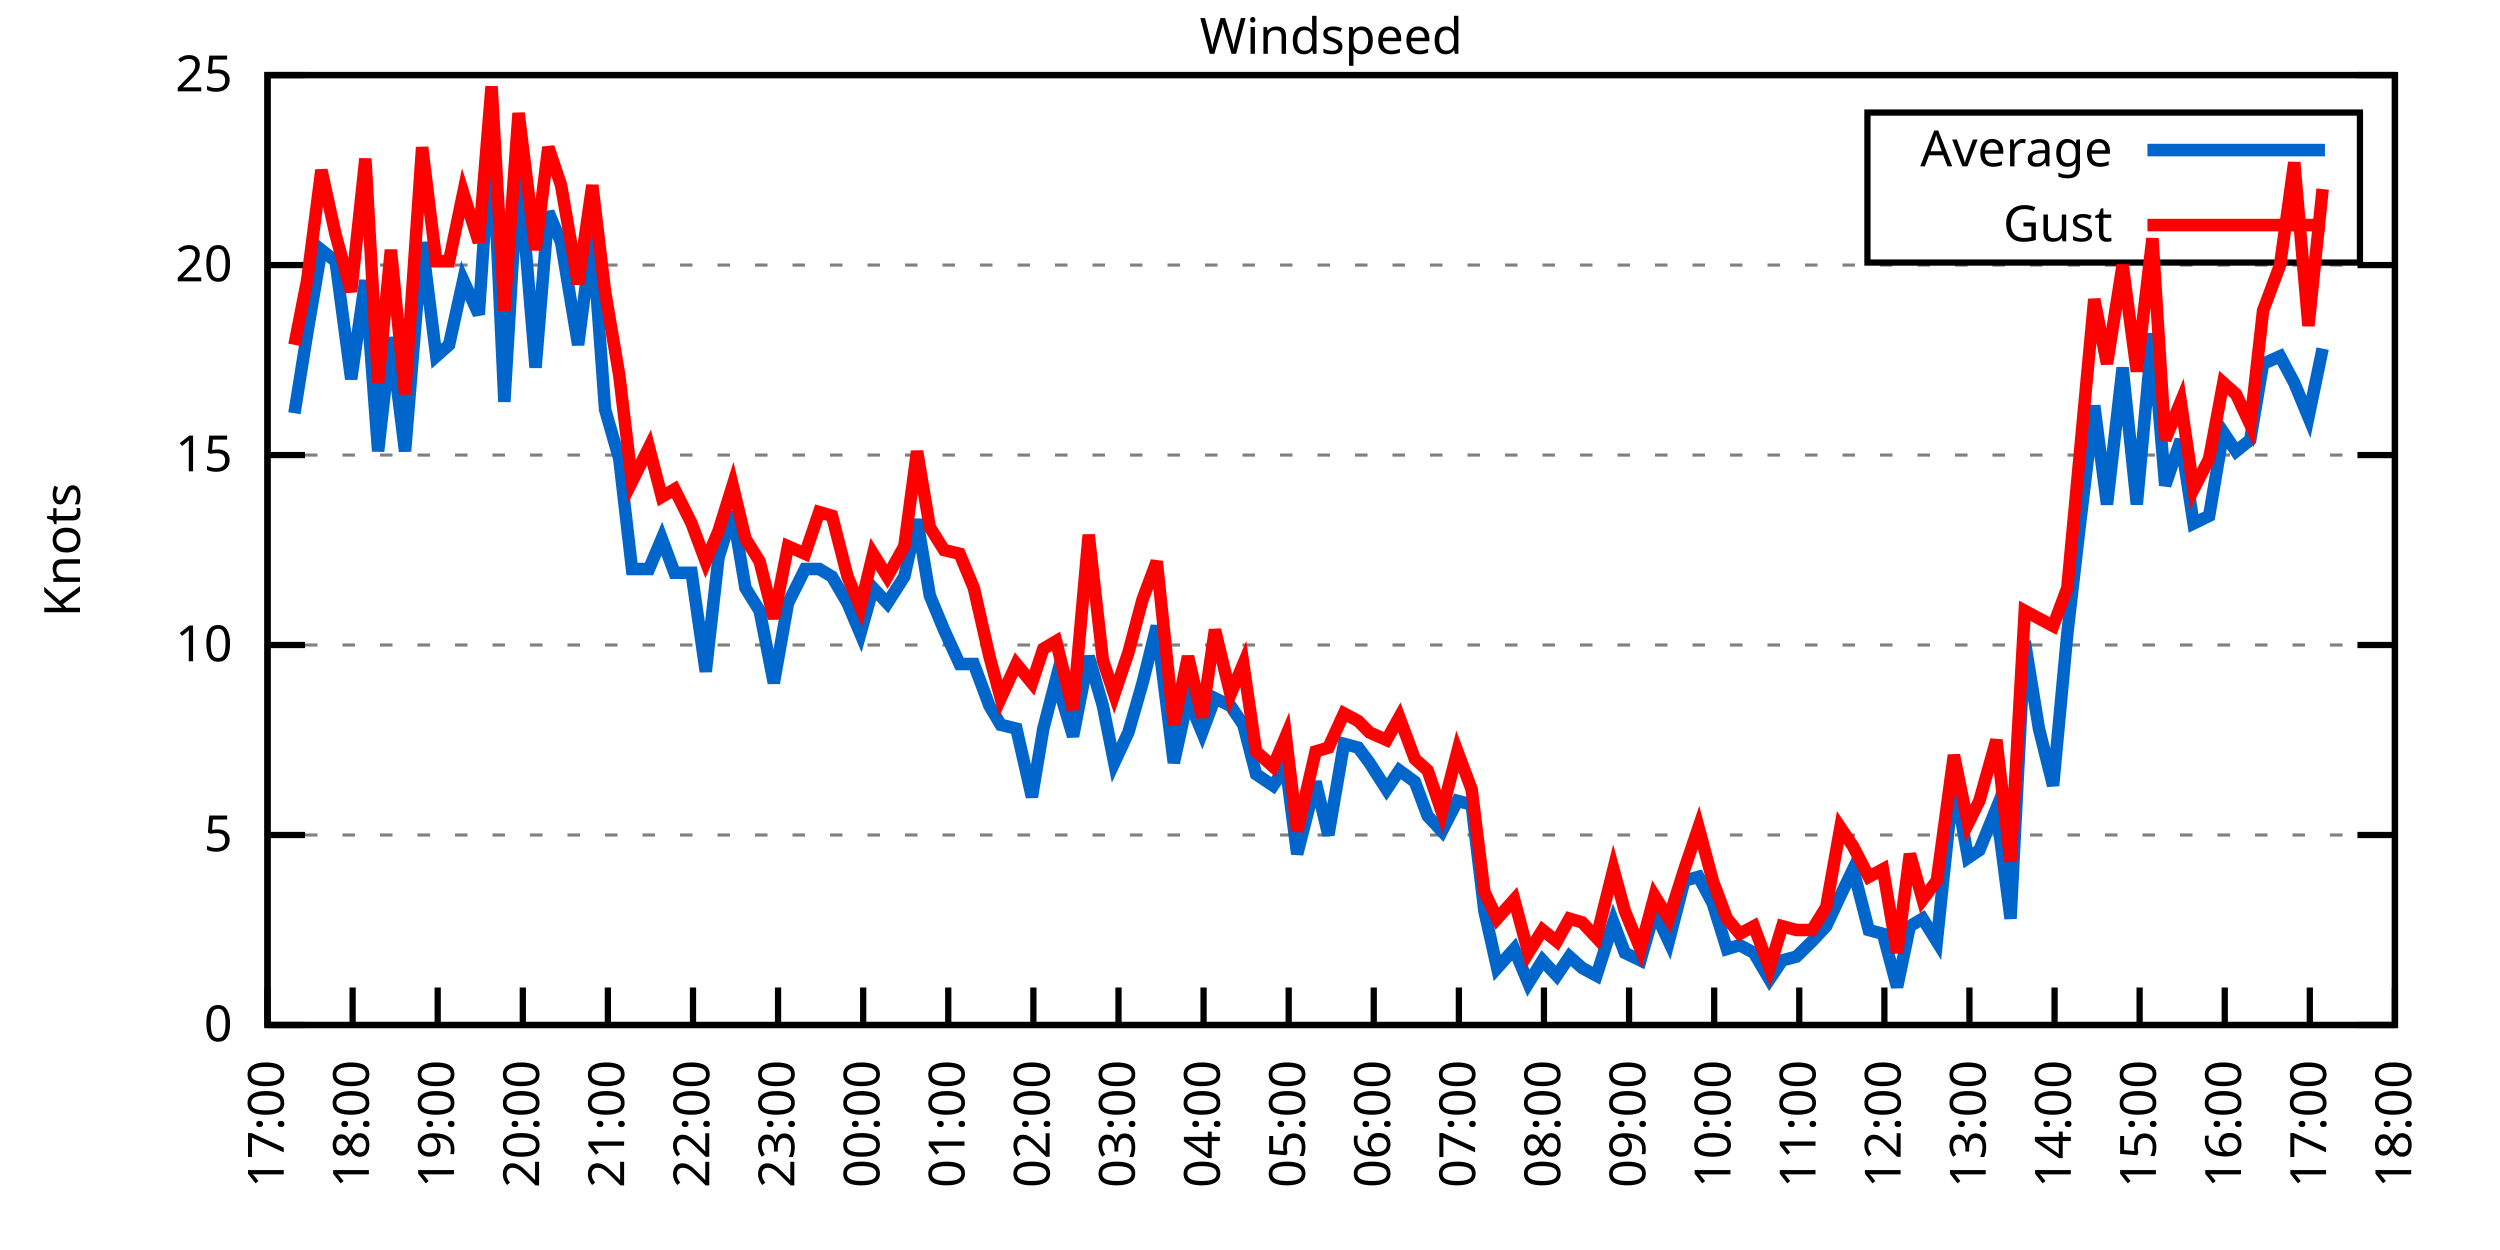
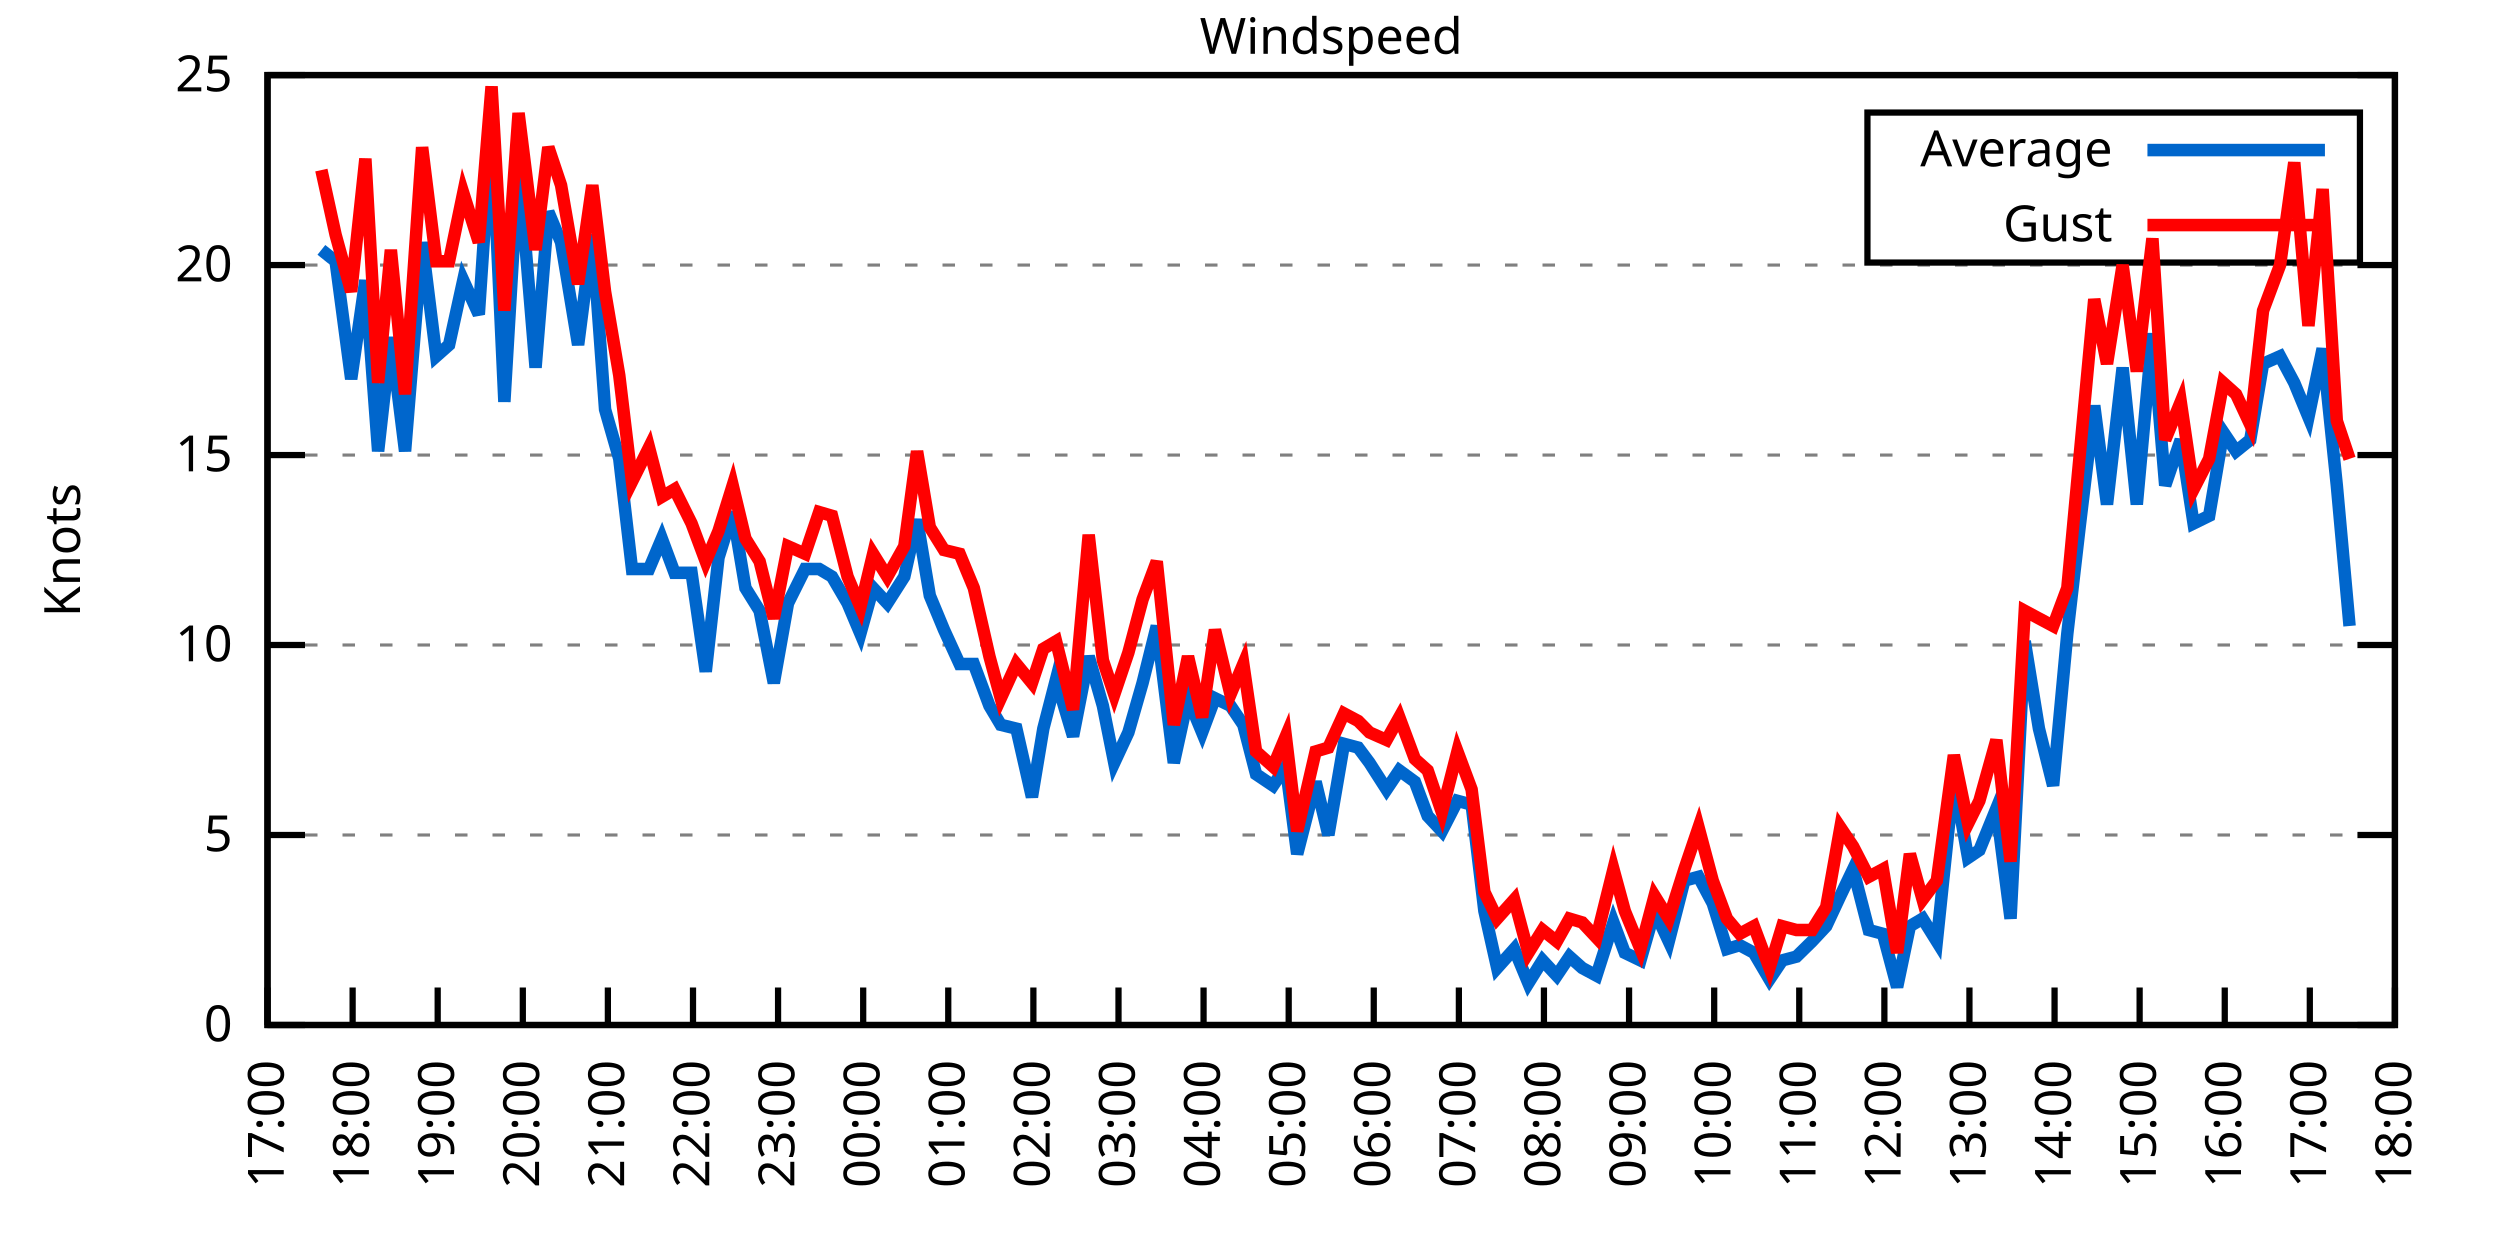
<svg xmlns="http://www.w3.org/2000/svg" xmlns:xlink="http://www.w3.org/1999/xlink" width="400" height="200" viewBox="0 0 400 200">
  <g id="gnuplot_canvas">
    <rect x="0" y="0" width="400" height="200" fill="none" />
    <defs>
      <circle id="gpDot" r="0.5" stroke-width="0.5" stroke="currentColor" />
      <path id="gpPt0" stroke-width="0.333" stroke="currentColor" d="M-1,0 h2 M0,-1 v2" />
      <path id="gpPt1" stroke-width="0.333" stroke="currentColor" d="M-1,-1 L1,1 M1,-1 L-1,1" />
      <path id="gpPt2" stroke-width="0.333" stroke="currentColor" d="M-1,0 L1,0 M0,-1 L0,1 M-1,-1 L1,1 M-1,1 L1,-1" />
      <rect id="gpPt3" stroke-width="0.333" stroke="currentColor" x="-1" y="-1" width="2" height="2" />
      <rect id="gpPt4" stroke-width="0.333" stroke="currentColor" fill="currentColor" x="-1" y="-1" width="2" height="2" />
      <circle id="gpPt5" stroke-width="0.333" stroke="currentColor" cx="0" cy="0" r="1" />
      <use xlink:href="#gpPt5" id="gpPt6" fill="currentColor" stroke="none" />
      <path id="gpPt7" stroke-width="0.333" stroke="currentColor" d="M0,-1.33 L-1.33,0.67 L1.33,0.67 z" />
      <use xlink:href="#gpPt7" id="gpPt8" fill="currentColor" stroke="none" />
      <use xlink:href="#gpPt7" id="gpPt9" stroke="currentColor" transform="rotate(180)" />
      <use xlink:href="#gpPt9" id="gpPt10" fill="currentColor" stroke="none" />
      <use xlink:href="#gpPt3" id="gpPt11" stroke="currentColor" transform="rotate(45)" />
      <use xlink:href="#gpPt11" id="gpPt12" fill="currentColor" stroke="none" />
      <path id="gpPt13" stroke-width="0.333" stroke="currentColor" d="M0,1.330 L1.265,0.411 L0.782,-1.067 L-0.782,-1.076 L-1.265,0.411 z" />
      <use xlink:href="#gpPt13" id="gpPt14" fill="currentColor" stroke="none" />
      <filter id="textbox" filterUnits="objectBoundingBox" x="0" y="0" height="1" width="1">
        <feFlood flood-color="white" flood-opacity="1" result="bgnd" />
        <feComposite in="SourceGraphic" in2="bgnd" operator="atop" />
      </filter>
      <filter id="greybox" filterUnits="objectBoundingBox" x="0" y="0" height="1" width="1">
        <feFlood flood-color="lightgrey" flood-opacity="1" result="grey" />
        <feComposite in="SourceGraphic" in2="grey" operator="atop" />
      </filter>
    </defs>
    <g fill="none" color="white" stroke="currentColor" stroke-width="1.00" stroke-linecap="butt" stroke-linejoin="miter">
</g>
    <g fill="none" color="black" stroke="currentColor" stroke-width="1.00" stroke-linecap="butt" stroke-linejoin="miter">
      <g stroke="none" shape-rendering="crispEdges">
        <polygon fill="rgb(255, 255, 255)" points="42.80,164.00 383.18,164.00 383.18,12.02 42.80,12.02 " />
      </g>
    </g>
    <g fill="none" color="black" stroke="currentColor" stroke-width="1.00" stroke-linecap="butt" stroke-linejoin="miter">
</g>
    <g fill="none" color="black" stroke="black" stroke-width="0.50" stroke-linecap="butt" stroke-linejoin="miter">
</g>
    <g fill="none" color="gray" stroke="currentColor" stroke-width="0.50" stroke-linecap="butt" stroke-linejoin="miter">
      <path stroke="gray" stroke-dasharray="2,4" class="gridline" d="M42.80,164.00 L383.19,164.00  " />
    </g>
    <g fill="none" color="gray" stroke="gray" stroke-width="1.00" stroke-linecap="butt" stroke-linejoin="miter">
</g>
    <g fill="none" color="black" stroke="currentColor" stroke-width="1.00" stroke-linecap="butt" stroke-linejoin="miter">
      <path stroke="black" d="M42.80,164.00 L48.80,164.00 M383.19,164.00 L377.19,164.00  " />
      <g transform="translate(37.20,166.60)" stroke="none" fill="black" font-family="Sans" font-size="8.00" text-anchor="end">
        <text>
          <tspan font-family="Sans"> 0</tspan>
        </text>
      </g>
    </g>
    <g fill="none" color="black" stroke="currentColor" stroke-width="1.00" stroke-linecap="butt" stroke-linejoin="miter">
</g>
    <g fill="none" color="black" stroke="black" stroke-width="0.50" stroke-linecap="butt" stroke-linejoin="miter">
</g>
    <g fill="none" color="gray" stroke="currentColor" stroke-width="0.50" stroke-linecap="butt" stroke-linejoin="miter">
      <path stroke="gray" stroke-dasharray="2,4" class="gridline" d="M42.80,133.60 L383.19,133.60  " />
    </g>
    <g fill="none" color="gray" stroke="gray" stroke-width="1.00" stroke-linecap="butt" stroke-linejoin="miter">
</g>
    <g fill="none" color="black" stroke="currentColor" stroke-width="1.00" stroke-linecap="butt" stroke-linejoin="miter">
      <path stroke="black" d="M42.80,133.60 L48.80,133.60 M383.19,133.60 L377.19,133.60  " />
      <g transform="translate(37.20,136.20)" stroke="none" fill="black" font-family="Sans" font-size="8.00" text-anchor="end">
        <text>
          <tspan font-family="Sans"> 5</tspan>
        </text>
      </g>
    </g>
    <g fill="none" color="black" stroke="currentColor" stroke-width="1.00" stroke-linecap="butt" stroke-linejoin="miter">
</g>
    <g fill="none" color="black" stroke="black" stroke-width="0.50" stroke-linecap="butt" stroke-linejoin="miter">
</g>
    <g fill="none" color="gray" stroke="currentColor" stroke-width="0.50" stroke-linecap="butt" stroke-linejoin="miter">
      <path stroke="gray" stroke-dasharray="2,4" class="gridline" d="M42.80,103.20 L383.19,103.20  " />
    </g>
    <g fill="none" color="gray" stroke="gray" stroke-width="1.00" stroke-linecap="butt" stroke-linejoin="miter">
</g>
    <g fill="none" color="black" stroke="currentColor" stroke-width="1.00" stroke-linecap="butt" stroke-linejoin="miter">
      <path stroke="black" d="M42.80,103.20 L48.80,103.20 M383.19,103.20 L377.19,103.20  " />
      <g transform="translate(37.20,105.80)" stroke="none" fill="black" font-family="Sans" font-size="8.00" text-anchor="end">
        <text>
          <tspan font-family="Sans"> 10</tspan>
        </text>
      </g>
    </g>
    <g fill="none" color="black" stroke="currentColor" stroke-width="1.00" stroke-linecap="butt" stroke-linejoin="miter">
</g>
    <g fill="none" color="black" stroke="black" stroke-width="0.50" stroke-linecap="butt" stroke-linejoin="miter">
</g>
    <g fill="none" color="gray" stroke="currentColor" stroke-width="0.50" stroke-linecap="butt" stroke-linejoin="miter">
      <path stroke="gray" stroke-dasharray="2,4" class="gridline" d="M42.80,72.81 L383.19,72.81  " />
    </g>
    <g fill="none" color="gray" stroke="gray" stroke-width="1.00" stroke-linecap="butt" stroke-linejoin="miter">
</g>
    <g fill="none" color="black" stroke="currentColor" stroke-width="1.00" stroke-linecap="butt" stroke-linejoin="miter">
      <path stroke="black" d="M42.80,72.81 L48.80,72.81 M383.19,72.81 L377.19,72.81  " />
      <g transform="translate(37.20,75.41)" stroke="none" fill="black" font-family="Sans" font-size="8.00" text-anchor="end">
        <text>
          <tspan font-family="Sans"> 15</tspan>
        </text>
      </g>
    </g>
    <g fill="none" color="black" stroke="currentColor" stroke-width="1.00" stroke-linecap="butt" stroke-linejoin="miter">
</g>
    <g fill="none" color="black" stroke="black" stroke-width="0.50" stroke-linecap="butt" stroke-linejoin="miter">
</g>
    <g fill="none" color="gray" stroke="currentColor" stroke-width="0.50" stroke-linecap="butt" stroke-linejoin="miter">
      <path stroke="gray" stroke-dasharray="2,4" class="gridline" d="M42.80,42.41 L383.19,42.41  " />
    </g>
    <g fill="none" color="gray" stroke="gray" stroke-width="1.00" stroke-linecap="butt" stroke-linejoin="miter">
</g>
    <g fill="none" color="black" stroke="currentColor" stroke-width="1.00" stroke-linecap="butt" stroke-linejoin="miter">
      <path stroke="black" d="M42.80,42.41 L48.80,42.41 M383.19,42.41 L377.19,42.41  " />
      <g transform="translate(37.20,45.01)" stroke="none" fill="black" font-family="Sans" font-size="8.00" text-anchor="end">
        <text>
          <tspan font-family="Sans"> 20</tspan>
        </text>
      </g>
    </g>
    <g fill="none" color="black" stroke="currentColor" stroke-width="1.00" stroke-linecap="butt" stroke-linejoin="miter">
</g>
    <g fill="none" color="black" stroke="black" stroke-width="0.50" stroke-linecap="butt" stroke-linejoin="miter">
</g>
    <g fill="none" color="gray" stroke="currentColor" stroke-width="0.50" stroke-linecap="butt" stroke-linejoin="miter">
      <path stroke="gray" stroke-dasharray="2,4" class="gridline" d="M42.80,12.01 L383.19,12.01  " />
    </g>
    <g fill="none" color="gray" stroke="gray" stroke-width="1.00" stroke-linecap="butt" stroke-linejoin="miter">
</g>
    <g fill="none" color="black" stroke="currentColor" stroke-width="1.00" stroke-linecap="butt" stroke-linejoin="miter">
      <path stroke="black" d="M42.80,12.01 L48.80,12.01 M383.19,12.01 L377.19,12.01  " />
      <g transform="translate(37.20,14.61)" stroke="none" fill="black" font-family="Sans" font-size="8.00" text-anchor="end">
        <text>
          <tspan font-family="Sans"> 25</tspan>
        </text>
      </g>
    </g>
    <g fill="none" color="black" stroke="currentColor" stroke-width="1.00" stroke-linecap="butt" stroke-linejoin="miter">
      <path stroke="black" d="M42.80,164.00 L42.80,158.00  " />
      <g transform="translate(45.40,169.60) rotate(270.00)" stroke="none" fill="black" font-family="Sans" font-size="8.00" text-anchor="end">
        <text>
          <tspan font-family="Sans">17:00</tspan>
        </text>
      </g>
    </g>
    <g fill="none" color="black" stroke="currentColor" stroke-width="1.00" stroke-linecap="butt" stroke-linejoin="miter">
      <path stroke="black" d="M56.42,164.00 L56.42,158.00  " />
      <g transform="translate(59.02,169.60) rotate(270.00)" stroke="none" fill="black" font-family="Sans" font-size="8.00" text-anchor="end">
        <text>
          <tspan font-family="Sans">18:00</tspan>
        </text>
      </g>
    </g>
    <g fill="none" color="black" stroke="currentColor" stroke-width="1.00" stroke-linecap="butt" stroke-linejoin="miter">
      <path stroke="black" d="M70.03,164.00 L70.03,158.00  " />
      <g transform="translate(72.63,169.60) rotate(270.00)" stroke="none" fill="black" font-family="Sans" font-size="8.00" text-anchor="end">
        <text>
          <tspan font-family="Sans">19:00</tspan>
        </text>
      </g>
    </g>
    <g fill="none" color="black" stroke="currentColor" stroke-width="1.00" stroke-linecap="butt" stroke-linejoin="miter">
      <path stroke="black" d="M83.65,164.00 L83.65,158.00  " />
      <g transform="translate(86.25,169.60) rotate(270.00)" stroke="none" fill="black" font-family="Sans" font-size="8.00" text-anchor="end">
        <text>
          <tspan font-family="Sans">20:00</tspan>
        </text>
      </g>
    </g>
    <g fill="none" color="black" stroke="currentColor" stroke-width="1.00" stroke-linecap="butt" stroke-linejoin="miter">
      <path stroke="black" d="M97.26,164.00 L97.26,158.00  " />
      <g transform="translate(99.86,169.60) rotate(270.00)" stroke="none" fill="black" font-family="Sans" font-size="8.00" text-anchor="end">
        <text>
          <tspan font-family="Sans">21:00</tspan>
        </text>
      </g>
    </g>
    <g fill="none" color="black" stroke="currentColor" stroke-width="1.00" stroke-linecap="butt" stroke-linejoin="miter">
      <path stroke="black" d="M110.88,164.00 L110.88,158.00  " />
      <g transform="translate(113.48,169.60) rotate(270.00)" stroke="none" fill="black" font-family="Sans" font-size="8.00" text-anchor="end">
        <text>
          <tspan font-family="Sans">22:00</tspan>
        </text>
      </g>
    </g>
    <g fill="none" color="black" stroke="currentColor" stroke-width="1.00" stroke-linecap="butt" stroke-linejoin="miter">
      <path stroke="black" d="M124.49,164.00 L124.49,158.00  " />
      <g transform="translate(127.09,169.60) rotate(270.00)" stroke="none" fill="black" font-family="Sans" font-size="8.00" text-anchor="end">
        <text>
          <tspan font-family="Sans">23:00</tspan>
        </text>
      </g>
    </g>
    <g fill="none" color="black" stroke="currentColor" stroke-width="1.00" stroke-linecap="butt" stroke-linejoin="miter">
      <path stroke="black" d="M138.11,164.00 L138.11,158.00  " />
      <g transform="translate(140.71,169.60) rotate(270.00)" stroke="none" fill="black" font-family="Sans" font-size="8.00" text-anchor="end">
        <text>
          <tspan font-family="Sans">00:00</tspan>
        </text>
      </g>
    </g>
    <g fill="none" color="black" stroke="currentColor" stroke-width="1.00" stroke-linecap="butt" stroke-linejoin="miter">
      <path stroke="black" d="M151.72,164.00 L151.72,158.00  " />
      <g transform="translate(154.32,169.60) rotate(270.00)" stroke="none" fill="black" font-family="Sans" font-size="8.00" text-anchor="end">
        <text>
          <tspan font-family="Sans">01:00</tspan>
        </text>
      </g>
    </g>
    <g fill="none" color="black" stroke="currentColor" stroke-width="1.00" stroke-linecap="butt" stroke-linejoin="miter">
      <path stroke="black" d="M165.34,164.00 L165.34,158.00  " />
      <g transform="translate(167.94,169.60) rotate(270.00)" stroke="none" fill="black" font-family="Sans" font-size="8.00" text-anchor="end">
        <text>
          <tspan font-family="Sans">02:00</tspan>
        </text>
      </g>
    </g>
    <g fill="none" color="black" stroke="currentColor" stroke-width="1.00" stroke-linecap="butt" stroke-linejoin="miter">
      <path stroke="black" d="M178.96,164.00 L178.96,158.00  " />
      <g transform="translate(181.56,169.60) rotate(270.00)" stroke="none" fill="black" font-family="Sans" font-size="8.00" text-anchor="end">
        <text>
          <tspan font-family="Sans">03:00</tspan>
        </text>
      </g>
    </g>
    <g fill="none" color="black" stroke="currentColor" stroke-width="1.00" stroke-linecap="butt" stroke-linejoin="miter">
      <path stroke="black" d="M192.57,164.00 L192.57,158.00  " />
      <g transform="translate(195.17,169.60) rotate(270.00)" stroke="none" fill="black" font-family="Sans" font-size="8.00" text-anchor="end">
        <text>
          <tspan font-family="Sans">04:00</tspan>
        </text>
      </g>
    </g>
    <g fill="none" color="black" stroke="currentColor" stroke-width="1.00" stroke-linecap="butt" stroke-linejoin="miter">
      <path stroke="black" d="M206.19,164.00 L206.19,158.00  " />
      <g transform="translate(208.79,169.60) rotate(270.00)" stroke="none" fill="black" font-family="Sans" font-size="8.00" text-anchor="end">
        <text>
          <tspan font-family="Sans">05:00</tspan>
        </text>
      </g>
    </g>
    <g fill="none" color="black" stroke="currentColor" stroke-width="1.00" stroke-linecap="butt" stroke-linejoin="miter">
      <path stroke="black" d="M219.80,164.00 L219.80,158.00  " />
      <g transform="translate(222.40,169.60) rotate(270.00)" stroke="none" fill="black" font-family="Sans" font-size="8.00" text-anchor="end">
        <text>
          <tspan font-family="Sans">06:00</tspan>
        </text>
      </g>
    </g>
    <g fill="none" color="black" stroke="currentColor" stroke-width="1.00" stroke-linecap="butt" stroke-linejoin="miter">
      <path stroke="black" d="M233.42,164.00 L233.42,158.00  " />
      <g transform="translate(236.02,169.60) rotate(270.00)" stroke="none" fill="black" font-family="Sans" font-size="8.00" text-anchor="end">
        <text>
          <tspan font-family="Sans">07:00</tspan>
        </text>
      </g>
    </g>
    <g fill="none" color="black" stroke="currentColor" stroke-width="1.00" stroke-linecap="butt" stroke-linejoin="miter">
      <path stroke="black" d="M247.03,164.00 L247.03,158.00  " />
      <g transform="translate(249.63,169.60) rotate(270.00)" stroke="none" fill="black" font-family="Sans" font-size="8.00" text-anchor="end">
        <text>
          <tspan font-family="Sans">08:00</tspan>
        </text>
      </g>
    </g>
    <g fill="none" color="black" stroke="currentColor" stroke-width="1.00" stroke-linecap="butt" stroke-linejoin="miter">
      <path stroke="black" d="M260.65,164.00 L260.65,158.00  " />
      <g transform="translate(263.25,169.60) rotate(270.00)" stroke="none" fill="black" font-family="Sans" font-size="8.00" text-anchor="end">
        <text>
          <tspan font-family="Sans">09:00</tspan>
        </text>
      </g>
    </g>
    <g fill="none" color="black" stroke="currentColor" stroke-width="1.00" stroke-linecap="butt" stroke-linejoin="miter">
      <path stroke="black" d="M274.27,164.00 L274.27,158.00  " />
      <g transform="translate(276.87,169.60) rotate(270.00)" stroke="none" fill="black" font-family="Sans" font-size="8.00" text-anchor="end">
        <text>
          <tspan font-family="Sans">10:00</tspan>
        </text>
      </g>
    </g>
    <g fill="none" color="black" stroke="currentColor" stroke-width="1.00" stroke-linecap="butt" stroke-linejoin="miter">
      <path stroke="black" d="M287.88,164.00 L287.88,158.00  " />
      <g transform="translate(290.48,169.60) rotate(270.00)" stroke="none" fill="black" font-family="Sans" font-size="8.00" text-anchor="end">
        <text>
          <tspan font-family="Sans">11:00</tspan>
        </text>
      </g>
    </g>
    <g fill="none" color="black" stroke="currentColor" stroke-width="1.00" stroke-linecap="butt" stroke-linejoin="miter">
      <path stroke="black" d="M301.50,164.00 L301.50,158.00  " />
      <g transform="translate(304.10,169.60) rotate(270.00)" stroke="none" fill="black" font-family="Sans" font-size="8.00" text-anchor="end">
        <text>
          <tspan font-family="Sans">12:00</tspan>
        </text>
      </g>
    </g>
    <g fill="none" color="black" stroke="currentColor" stroke-width="1.00" stroke-linecap="butt" stroke-linejoin="miter">
      <path stroke="black" d="M315.11,164.00 L315.11,158.00  " />
      <g transform="translate(317.71,169.60) rotate(270.00)" stroke="none" fill="black" font-family="Sans" font-size="8.00" text-anchor="end">
        <text>
          <tspan font-family="Sans">13:00</tspan>
        </text>
      </g>
    </g>
    <g fill="none" color="black" stroke="currentColor" stroke-width="1.00" stroke-linecap="butt" stroke-linejoin="miter">
      <path stroke="black" d="M328.73,164.00 L328.73,158.00  " />
      <g transform="translate(331.33,169.60) rotate(270.00)" stroke="none" fill="black" font-family="Sans" font-size="8.00" text-anchor="end">
        <text>
          <tspan font-family="Sans">14:00</tspan>
        </text>
      </g>
    </g>
    <g fill="none" color="black" stroke="currentColor" stroke-width="1.00" stroke-linecap="butt" stroke-linejoin="miter">
      <path stroke="black" d="M342.34,164.00 L342.34,158.00  " />
      <g transform="translate(344.94,169.60) rotate(270.00)" stroke="none" fill="black" font-family="Sans" font-size="8.00" text-anchor="end">
        <text>
          <tspan font-family="Sans">15:00</tspan>
        </text>
      </g>
    </g>
    <g fill="none" color="black" stroke="currentColor" stroke-width="1.00" stroke-linecap="butt" stroke-linejoin="miter">
      <path stroke="black" d="M355.96,164.00 L355.96,158.00  " />
      <g transform="translate(358.56,169.60) rotate(270.00)" stroke="none" fill="black" font-family="Sans" font-size="8.00" text-anchor="end">
        <text>
          <tspan font-family="Sans">16:00</tspan>
        </text>
      </g>
    </g>
    <g fill="none" color="black" stroke="currentColor" stroke-width="1.00" stroke-linecap="butt" stroke-linejoin="miter">
      <path stroke="black" d="M369.57,164.00 L369.57,158.00  " />
      <g transform="translate(372.17,169.60) rotate(270.00)" stroke="none" fill="black" font-family="Sans" font-size="8.00" text-anchor="end">
        <text>
          <tspan font-family="Sans">17:00</tspan>
        </text>
      </g>
    </g>
    <g fill="none" color="black" stroke="currentColor" stroke-width="1.00" stroke-linecap="butt" stroke-linejoin="miter">
      <path stroke="black" d="M383.19,164.00 L383.19,158.00  " />
      <g transform="translate(385.79,169.60) rotate(270.00)" stroke="none" fill="black" font-family="Sans" font-size="8.00" text-anchor="end">
        <text>
          <tspan font-family="Sans">18:00</tspan>
        </text>
      </g>
    </g>
    <g fill="none" color="black" stroke="currentColor" stroke-width="1.00" stroke-linecap="butt" stroke-linejoin="miter">
</g>
    <g fill="none" color="black" stroke="currentColor" stroke-width="1.00" stroke-linecap="butt" stroke-linejoin="miter">
      <path stroke="black" d="M42.80,12.01 L42.80,164.00 L383.19,164.00 L383.19,12.01 L42.80,12.01 Z  " />
    </g>
    <g fill="none" color="black" stroke="currentColor" stroke-width="1.00" stroke-linecap="butt" stroke-linejoin="miter">
</g>
    <g fill="none" color="black" stroke="currentColor" stroke-width="1.00" stroke-linecap="butt" stroke-linejoin="miter">
      <path stroke="black" d="M298.79,42.01 L298.79,18.01 L377.59,18.01 L377.59,42.01 L298.79,42.01 Z  " />
    </g>
    <g id="Windspeed_plot_1">
      <g fill="none" color="white" stroke="black" stroke-width="2.00" stroke-linecap="butt" stroke-linejoin="miter">
</g>
      <g fill="none" color="black" stroke="currentColor" stroke-width="2.00" stroke-linecap="butt" stroke-linejoin="miter">
        <g transform="translate(337.99,26.61)" stroke="none" fill="black" font-family="Sans" font-size="8.00" text-anchor="end">
          <text>
            <tspan font-family="Sans">Average</tspan>
          </text>
        </g>
      </g>
      <g fill="none" color="black" stroke="currentColor" stroke-width="2.00" stroke-linecap="butt" stroke-linejoin="miter">
-         <path stroke="rgb(  0, 102, 204)" d="M343.59,24.01 L371.99,24.01 M47.11,66.12 L49.15,53.35 L51.42,39.98 L53.69,41.80 L56.19,60.65 L58.46,44.84   L60.50,72.20 L62.54,53.96 L64.81,72.20 L67.54,38.76 L69.80,57.00 L71.85,55.18 L74.12,44.84 L76.61,50.31   L78.65,19.91 L80.70,64.29 L82.97,25.99 L85.69,58.82 L87.73,33.90 L89.77,38.76 L92.50,55.18 L94.77,37.54   L96.81,65.51 L99.08,73.41 L101.12,91.04 L103.84,91.04 L105.89,86.18 L107.93,91.65 L110.65,91.65 L112.92,107.46   L114.96,89.22 L117.23,81.93 L119.27,94.08 L121.54,97.73 L123.81,109.28 L126.08,96.52 L128.81,91.04 L131.07,91.04   L133.12,92.26 L135.61,96.52 L137.66,101.38 L139.70,94.08 L141.97,96.52 L144.69,92.26 L146.73,83.14 L148.77,95.30   L151.04,100.77 L153.54,106.24 L155.81,106.24 L158.31,112.93 L160.12,115.97 L162.62,116.58 L165.11,127.52 L166.93,116.58   L168.97,108.68 L171.69,117.80 L174.19,105.03 L176.46,112.93 L178.28,122.05 L180.54,117.19 L182.81,109.28 L185.08,100.16   L187.81,122.05 L190.08,111.72 L192.34,117.19 L194.39,111.72 L196.88,112.93 L198.93,115.97 L200.97,123.87 L203.69,125.70   L205.73,122.66 L207.55,136.64 L210.50,125.09 L212.54,133.60 L215.04,119.01 L217.31,119.62 L219.12,122.05 L221.85,126.31   L223.89,123.27 L226.38,125.09 L228.43,130.56 L230.70,132.99 L233.19,128.13 L235.46,128.74 L237.50,145.76 L239.55,154.88   L242.27,151.84 L244.54,157.31 L246.81,153.66 L249.08,156.10 L251.12,153.06 L253.16,154.88 L255.43,156.10 L258.15,147.59   L259.97,152.45 L262.47,153.66 L264.73,145.76 L267.00,150.62 L269.50,140.90 L271.77,140.29 L274.04,144.55 L276.31,151.84   L278.35,151.23 L280.62,152.45 L283.12,156.70 L285.16,153.66 L287.43,153.06 L289.92,150.62 L292.19,148.19 L294.46,143.33   L296.50,139.07 L299.00,148.80 L301.27,149.41 L303.54,157.92 L305.58,148.19 L307.62,146.98 L309.89,150.62 L312.62,124.48   L314.89,137.25 L316.70,136.03 L319.42,129.35 L321.69,146.98 L323.96,102.60 L326.23,116.58 L328.50,125.70 L330.77,101.38   L332.81,83.75 L335.08,64.90 L337.12,80.71 L339.62,58.82 L341.89,80.71 L344.39,53.35 L346.43,77.67 L348.92,70.37   L350.97,83.75 L353.46,82.53 L355.73,69.16 L357.77,72.20 L360.04,70.37 L362.09,58.21 L364.81,57.00 L367.08,61.25   L369.35,66.73 L371.62,55.78  " />
+         <path stroke="rgb(  0, 102, 204)" d="M343.59,24.01 L371.99,24.01 M51.42,39.98 L53.69,41.80 L56.19,60.65 L58.46,44.84 L60.50,72.20 L62.54,53.96   L64.81,72.20 L67.54,38.76 L69.80,57.00 L71.85,55.18 L74.12,44.84 L76.61,50.31 L78.65,19.91 L80.70,64.29   L82.97,25.99 L85.69,58.82 L87.73,33.90 L89.77,38.76 L92.50,55.18 L94.77,37.54 L96.81,65.51 L99.08,73.41   L101.12,91.04 L103.84,91.04 L105.89,86.18 L107.93,91.65 L110.65,91.65 L112.92,107.46 L114.96,89.22 L117.23,81.93   L119.27,94.08 L121.54,97.73 L123.81,109.28 L126.08,96.52 L128.81,91.04 L131.07,91.04 L133.12,92.26 L135.61,96.52   L137.66,101.38 L139.70,94.08 L141.97,96.52 L144.69,92.26 L146.73,83.14 L148.77,95.30 L151.04,100.77 L153.54,106.24   L155.81,106.24 L158.31,112.93 L160.12,115.97 L162.62,116.58 L165.11,127.52 L166.93,116.58 L168.97,108.68 L171.69,117.80   L174.19,105.03 L176.46,112.93 L178.28,122.05 L180.54,117.19 L182.81,109.28 L185.08,100.16 L187.81,122.05 L190.08,111.72   L192.34,117.19 L194.39,111.72 L196.88,112.93 L198.93,115.97 L200.97,123.87 L203.69,125.70 L205.73,122.66 L207.55,136.64   L210.50,125.09 L212.54,133.60 L215.04,119.01 L217.31,119.62 L219.12,122.05 L221.85,126.31 L223.89,123.27 L226.38,125.09   L228.43,130.56 L230.70,132.99 L233.19,128.13 L235.46,128.74 L237.50,145.76 L239.55,154.88 L242.27,151.84 L244.54,157.31   L246.81,153.66 L249.08,156.10 L251.12,153.06 L253.16,154.88 L255.43,156.10 L258.15,147.59 L259.97,152.45 L262.47,153.66   L264.73,145.76 L267.00,150.62 L269.50,140.90 L271.77,140.29 L274.04,144.55 L276.31,151.84 L278.35,151.23 L280.62,152.45   L283.12,156.70 L285.16,153.66 L287.43,153.06 L289.92,150.62 L292.19,148.19 L294.46,143.33 L296.50,139.07 L299.00,148.80   L301.27,149.41 L303.54,157.92 L305.58,148.19 L307.62,146.98 L309.89,150.62 L312.62,124.48 L314.89,137.25 L316.70,136.03   L319.42,129.35 L321.69,146.98 L323.96,102.60 L326.23,116.58 L328.50,125.70 L330.77,101.38 L332.81,83.75 L335.08,64.90   L337.12,80.71 L339.62,58.82 L341.89,80.71 L344.39,53.35 L346.43,77.67 L348.92,70.37 L350.97,83.75 L353.46,82.53   L355.73,69.16 L357.77,72.20 L360.04,70.37 L362.09,58.21 L364.81,57.00 L367.08,61.25 L369.35,66.73 L371.62,55.78   L373.89,77.67 L375.93,100.16  " />
      </g>
    </g>
    <g id="Windspeed_plot_2">
      <g fill="none" color="black" stroke="currentColor" stroke-width="2.00" stroke-linecap="butt" stroke-linejoin="miter">
        <g transform="translate(337.99,38.61)" stroke="none" fill="black" font-family="Sans" font-size="8.00" text-anchor="end">
          <text>
            <tspan font-family="Sans">Gust</tspan>
          </text>
        </g>
      </g>
      <g fill="none" color="black" stroke="currentColor" stroke-width="2.00" stroke-linecap="butt" stroke-linejoin="miter">
-         <path stroke="rgb(255,   0,   0)" d="M343.59,36.01 L371.99,36.01 M47.11,55.18 L49.15,44.84 L51.42,27.21 L53.69,37.54 L56.19,46.66 L58.46,25.39   L60.50,61.25 L62.54,39.98 L64.81,63.08 L67.54,23.56 L69.80,41.80 L71.85,41.80 L74.12,30.86 L76.61,38.76   L78.65,13.83 L80.70,49.70 L82.97,18.09 L85.69,39.98 L87.73,23.56 L89.77,29.64 L92.50,45.45 L94.77,29.64   L96.81,46.66 L99.08,60.04 L101.12,77.06 L103.84,71.59 L105.89,79.49 L107.93,78.28 L110.65,83.75 L112.92,89.83   L114.96,84.97 L117.23,77.67 L119.27,86.18 L121.54,89.83 L123.81,98.95 L126.08,87.40 L128.81,88.61 L131.07,81.93   L133.12,82.53 L135.61,92.26 L137.66,97.12 L139.70,88.61 L141.97,92.26 L144.69,87.40 L146.73,72.20 L148.77,84.36   L151.04,88.00 L153.54,88.61 L155.81,94.08 L158.31,105.03 L160.12,111.72 L162.62,106.24 L165.11,109.28 L166.93,103.81   L168.97,102.60 L171.69,113.54 L174.19,85.57 L176.46,105.64 L178.28,111.11 L180.54,104.42 L182.81,95.91 L185.08,89.83   L187.81,115.97 L190.08,105.03 L192.34,114.76 L194.39,100.77 L196.88,111.11 L198.93,106.24 L200.97,120.23 L203.69,122.66   L205.73,117.80 L207.55,132.99 L210.50,120.23 L212.54,119.62 L215.04,114.15 L217.31,115.36 L219.12,117.19 L221.85,118.40   L223.89,114.76 L226.38,121.44 L228.43,123.27 L230.70,129.95 L233.19,120.23 L235.46,126.31 L237.50,142.72 L239.55,146.98   L242.27,143.94 L244.54,152.45 L246.81,148.80 L249.08,150.62 L251.12,146.98 L253.16,147.59 L255.43,150.02 L258.15,139.07   L259.97,145.76 L262.47,151.84 L264.73,143.33 L267.00,146.98 L269.50,139.07 L271.77,132.39 L274.04,140.90 L276.31,146.98   L278.35,149.41 L280.62,148.19 L283.12,154.88 L285.16,148.19 L287.43,148.80 L289.92,148.80 L292.19,145.15 L294.46,132.39   L296.50,135.43 L299.00,140.29 L301.27,139.07 L303.54,152.45 L305.58,136.64 L307.62,143.94 L309.89,140.90 L312.62,120.83   L314.89,131.78 L316.70,128.13 L319.42,118.40 L321.69,137.86 L323.96,97.73 L326.23,98.95 L328.50,100.16 L330.77,94.08   L332.81,72.20 L335.08,47.88 L337.12,58.21 L339.62,42.41 L341.89,59.43 L344.39,38.15 L346.43,70.37 L348.92,64.29   L350.97,78.28 L353.46,73.41 L355.73,61.25 L357.77,63.08 L360.04,67.94 L362.09,49.70 L364.81,42.41 L367.08,25.99   L369.35,52.14 L371.62,30.25  " />
+         <path stroke="rgb(255,   0,   0)" d="M343.59,36.01 L371.99,36.01 M51.42,27.21 L53.69,37.54 L56.19,46.66 L58.46,25.39 L60.50,61.25 L62.54,39.98   L64.81,63.08 L67.54,23.56 L69.80,41.80 L71.85,41.80 L74.12,30.86 L76.61,38.76 L78.65,13.83 L80.70,49.70   L82.97,18.09 L85.69,39.98 L87.73,23.56 L89.77,29.64 L92.50,45.45 L94.77,29.64 L96.81,46.66 L99.08,60.04   L101.12,77.06 L103.84,71.59 L105.89,79.49 L107.93,78.28 L110.65,83.75 L112.92,89.83 L114.96,84.97 L117.23,77.67   L119.27,86.18 L121.54,89.83 L123.81,98.95 L126.08,87.40 L128.81,88.61 L131.07,81.93 L133.12,82.53 L135.61,92.26   L137.66,97.12 L139.70,88.61 L141.97,92.26 L144.69,87.40 L146.73,72.20 L148.77,84.36 L151.04,88.00 L153.54,88.61   L155.81,94.08 L158.31,105.03 L160.12,111.72 L162.62,106.24 L165.11,109.28 L166.93,103.81 L168.97,102.60 L171.69,113.54   L174.19,85.57 L176.46,105.64 L178.28,111.11 L180.54,104.42 L182.81,95.91 L185.08,89.83 L187.81,115.97 L190.08,105.03   L192.34,114.76 L194.39,100.77 L196.88,111.11 L198.93,106.24 L200.97,120.23 L203.69,122.66 L205.73,117.80 L207.55,132.99   L210.50,120.23 L212.54,119.62 L215.04,114.15 L217.31,115.36 L219.12,117.19 L221.85,118.40 L223.89,114.76 L226.38,121.44   L228.43,123.27 L230.70,129.95 L233.19,120.23 L235.46,126.31 L237.50,142.72 L239.55,146.98 L242.27,143.94 L244.54,152.45   L246.81,148.80 L249.08,150.62 L251.12,146.98 L253.16,147.59 L255.43,150.02 L258.15,139.07 L259.97,145.76 L262.47,151.84   L264.73,143.33 L267.00,146.98 L269.50,139.07 L271.77,132.39 L274.04,140.90 L276.31,146.98 L278.35,149.41 L280.62,148.19   L283.12,154.88 L285.16,148.19 L287.43,148.80 L289.92,148.80 L292.19,145.15 L294.46,132.39 L296.50,135.43 L299.00,140.29   L301.27,139.07 L303.54,152.45 L305.58,136.64 L307.62,143.94 L309.89,140.90 L312.62,120.83 L314.89,131.78 L316.70,128.13   L319.42,118.40 L321.69,137.86 L323.96,97.73 L326.23,98.95 L328.50,100.16 L330.77,94.08 L332.81,72.20 L335.08,47.88   L337.12,58.21 L339.62,42.41 L341.89,59.43 L344.39,38.15 L346.43,70.37 L348.92,64.29 L350.97,78.28 L353.46,73.41   L355.73,61.25 L357.77,63.08 L360.04,67.94 L362.09,49.70 L364.81,42.41 L367.08,25.99 L369.35,52.14 L371.62,30.25   L373.89,67.33 L375.93,73.41  " />
      </g>
    </g>
    <g fill="none" color="black" stroke="currentColor" stroke-width="2.00" stroke-linecap="butt" stroke-linejoin="miter">
</g>
    <g fill="none" color="black" stroke="black" stroke-width="1.00" stroke-linecap="butt" stroke-linejoin="miter">
</g>
    <g fill="none" color="black" stroke="currentColor" stroke-width="1.00" stroke-linecap="butt" stroke-linejoin="miter">
      <path stroke="black" d="M42.80,12.01 L42.80,164.00 L383.19,164.00 L383.19,12.01 L42.80,12.01 Z  " />
      <g transform="translate(12.80,88.01) rotate(270.00)" stroke="none" fill="black" font-family="Sans" font-size="8.00" text-anchor="middle">
        <text>
          <tspan font-family="Sans">Knots</tspan>
        </text>
      </g>
    </g>
    <g fill="none" color="black" stroke="currentColor" stroke-width="1.00" stroke-linecap="butt" stroke-linejoin="miter">
</g>
    <g fill="none" color="black" stroke="currentColor" stroke-width="1.00" stroke-linecap="butt" stroke-linejoin="miter">
      <g transform="translate(212.99,8.61)" stroke="none" fill="black" font-family="Sans" font-size="8.00" text-anchor="middle">
        <text>
          <tspan font-family="Sans">Windspeed</tspan>
        </text>
      </g>
    </g>
    <g fill="none" color="black" stroke="currentColor" stroke-width="1.00" stroke-linecap="butt" stroke-linejoin="miter">
</g>
  </g>
</svg>
